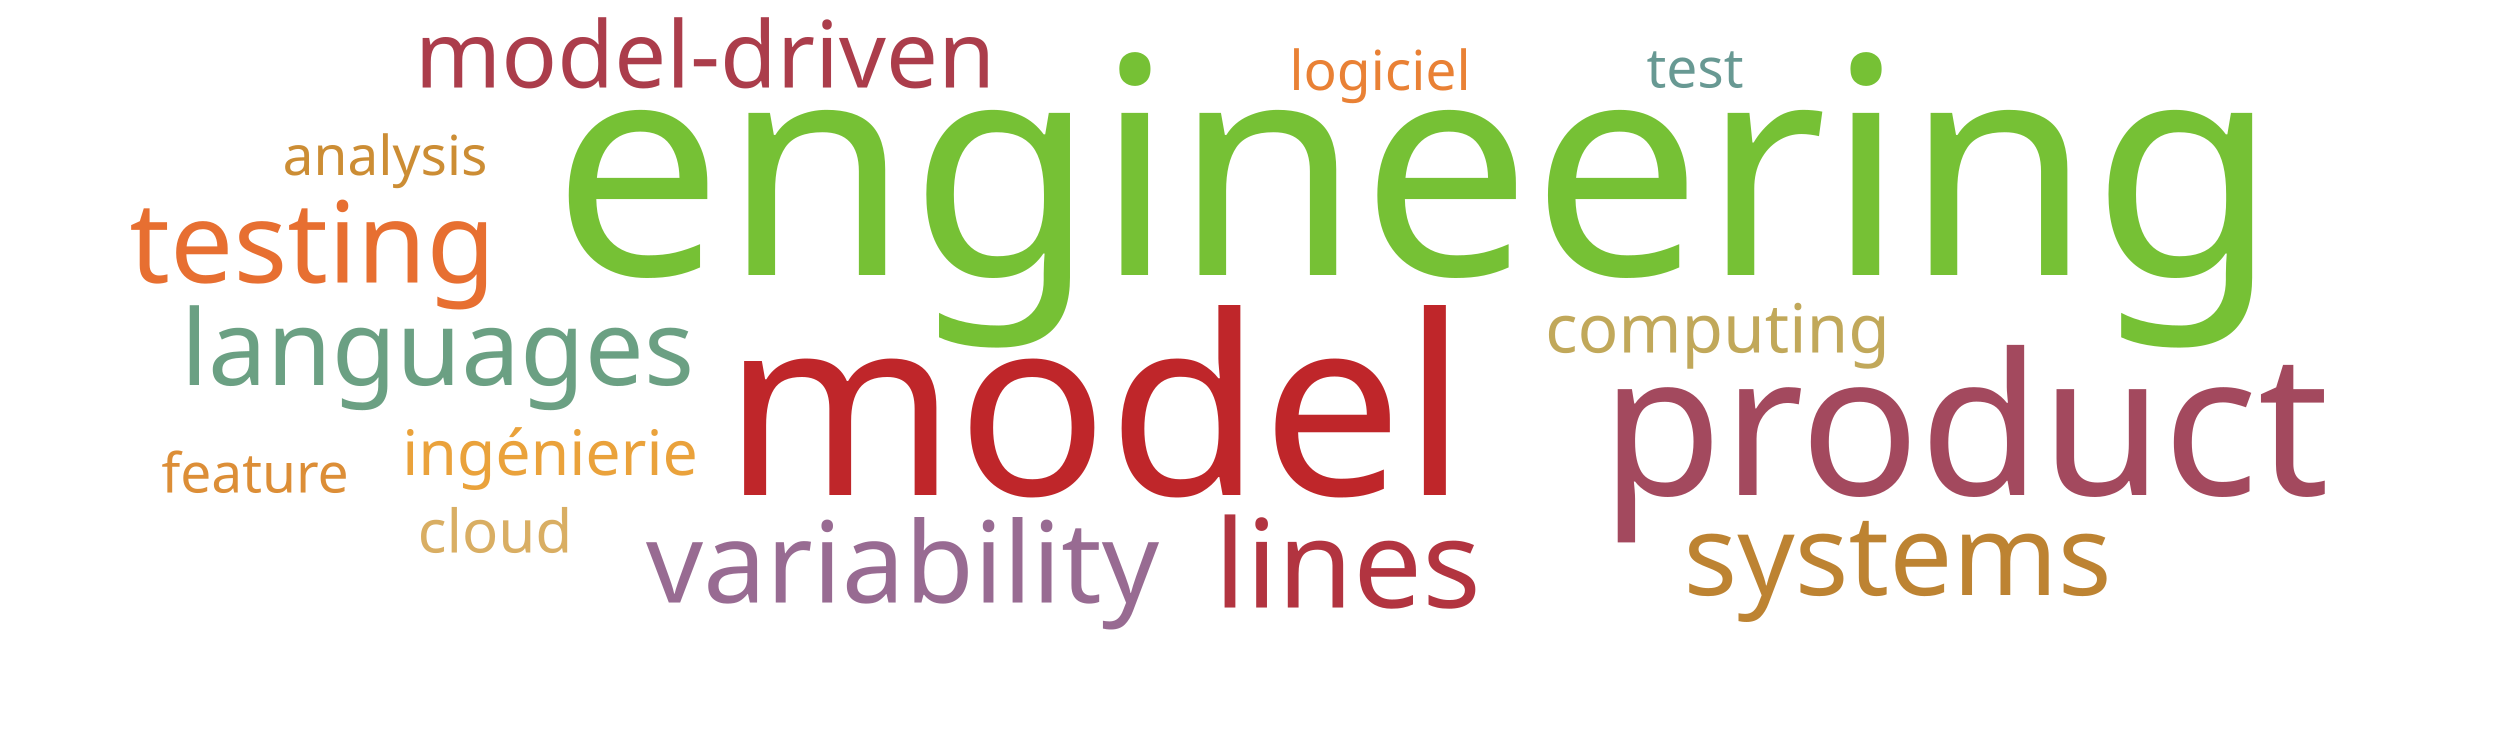
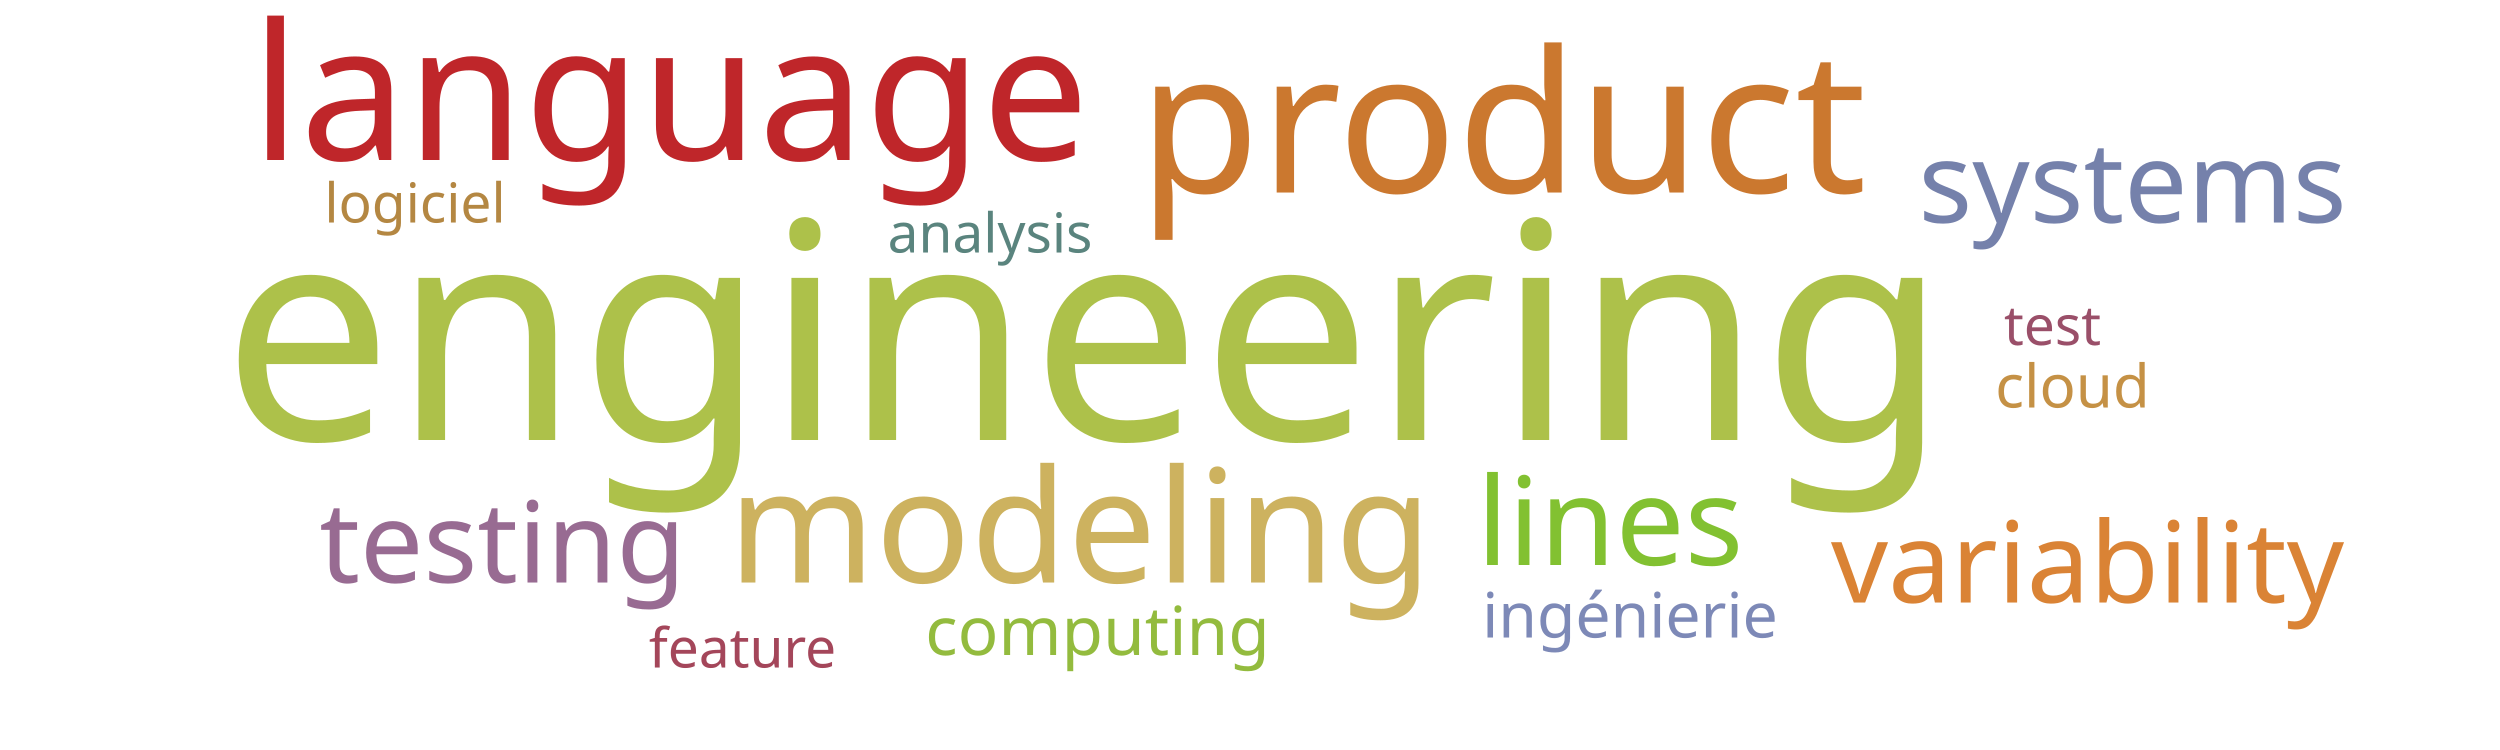
<svg xmlns="http://www.w3.org/2000/svg" width="1000" height="300">
  <g transform="translate(500, 150)">
-     <text text-anchor="middle" style="font-family: Impact; font-size: 121px; fill: #76c135" transform="translate(66,-40)rotate(0)">engineering</text>
-     <text text-anchor="middle" style="font-family: Impact; font-size: 100px; fill: #bf262a" transform="translate(-62,48)rotate(0)">model</text>
-     <text text-anchor="middle" style="font-family: Impact; font-size: 79px; fill: #a3495e" transform="translate(286,48)rotate(0)">product</text>
-     <text text-anchor="middle" style="font-family: Impact; font-size: 49px; fill: #b23440" transform="translate(39,93)rotate(0)">lines</text>
-     <text text-anchor="middle" style="font-family: Impact; font-size: 45px; fill: #e76f31" transform="translate(-375,-37)rotate(0)">testing</text>
-     <text text-anchor="middle" style="font-family: Impact; font-size: 45px; fill: #986b92" transform="translate(-139,91)rotate(0)">variability</text>
-     <text text-anchor="middle" style="font-family: Impact; font-size: 45px; fill: #bd8332" transform="translate(259,88)rotate(0)">systems</text>
-     <text text-anchor="middle" style="font-family: Impact; font-size: 42px; fill: #6ba083" transform="translate(-325,4)rotate(0)">languages</text>
-     <text text-anchor="middle" style="font-family: Impact; font-size: 37px; fill: #ab3d4b" transform="translate(-218,-115)rotate(0)">model-driven</text>
-     <text text-anchor="middle" style="font-family: Impact; font-size: 27px; fill: #c1a85a" transform="translate(187,-9)rotate(0)">computing</text>
-     <text text-anchor="middle" style="font-family: Impact; font-size: 25px; fill: #eaa23b" transform="translate(-280,40)rotate(0)">ingénierie</text>
-     <text text-anchor="middle" style="font-family: Impact; font-size: 24px; fill: #d9ae63" transform="translate(-302,71)rotate(0)">cloud</text>
-     <text text-anchor="middle" style="font-family: Impact; font-size: 22px; fill: #689993" transform="translate(178,-115)rotate(0)">test</text>
-     <text text-anchor="middle" style="font-family: Impact; font-size: 22px; fill: #e98135" transform="translate(52,-114)rotate(0)">logiciel</text>
-     <text text-anchor="middle" style="font-family: Impact; font-size: 22px; fill: #dc8e37" transform="translate(-398,47)rotate(0)">feature</text>
-     <text text-anchor="middle" style="font-family: Impact; font-size: 22px; fill: #cc8d34" transform="translate(-346,-80)rotate(0)">analysis</text>
+     <text text-anchor="middle" style="font-family: Impact; font-size: 121px; fill: #adc14a" transform="translate(-66,26)rotate(0)">engineering</text>
+     <text text-anchor="middle" style="font-family: Impact; font-size: 79px; fill: #cb782f" transform="translate(101,-73)rotate(0)">product</text>
+     <text text-anchor="middle" style="font-family: Impact; font-size: 76px; fill: #bf262a" transform="translate(-232,-86)rotate(0)">language</text>
+     <text text-anchor="middle" style="font-family: Impact; font-size: 63px; fill: #cdb25f" transform="translate(-68,83)rotate(0)">modeling</text>
+     <text text-anchor="middle" style="font-family: Impact; font-size: 49px; fill: #82c131" transform="translate(144,76)rotate(0)">lines</text>
+     <text text-anchor="middle" style="font-family: Impact; font-size: 45px; fill: #986b92" transform="translate(-299,83)rotate(0)">testing</text>
+     <text text-anchor="middle" style="font-family: Impact; font-size: 45px; fill: #da8335" transform="translate(335,91)rotate(0)">variability</text>
+     <text text-anchor="middle" style="font-family: Impact; font-size: 45px; fill: #7581ab" transform="translate(353,-61)rotate(0)">systems</text>
+     <text text-anchor="middle" style="font-family: Impact; font-size: 27px; fill: #93bb3e" transform="translate(-61,112)rotate(0)">computing</text>
+     <text text-anchor="middle" style="font-family: Impact; font-size: 25px; fill: #7d89b7" transform="translate(152,105)rotate(0)">ingénierie</text>
+     <text text-anchor="middle" style="font-family: Impact; font-size: 24px; fill: #c59145" transform="translate(329,13)rotate(0)">cloud</text>
+     <text text-anchor="middle" style="font-family: Impact; font-size: 22px; fill: #9a4f69" transform="translate(321,-12)rotate(0)">test</text>
+     <text text-anchor="middle" style="font-family: Impact; font-size: 22px; fill: #b48742" transform="translate(-334,-61)rotate(0)">logiciel</text>
+     <text text-anchor="middle" style="font-family: Impact; font-size: 22px; fill: #a4465a" transform="translate(-203,117)rotate(0)">feature</text>
+     <text text-anchor="middle" style="font-family: Impact; font-size: 22px; fill: #5a847e" transform="translate(-104,-49)rotate(0)">analysis</text>
  </g>
</svg>
